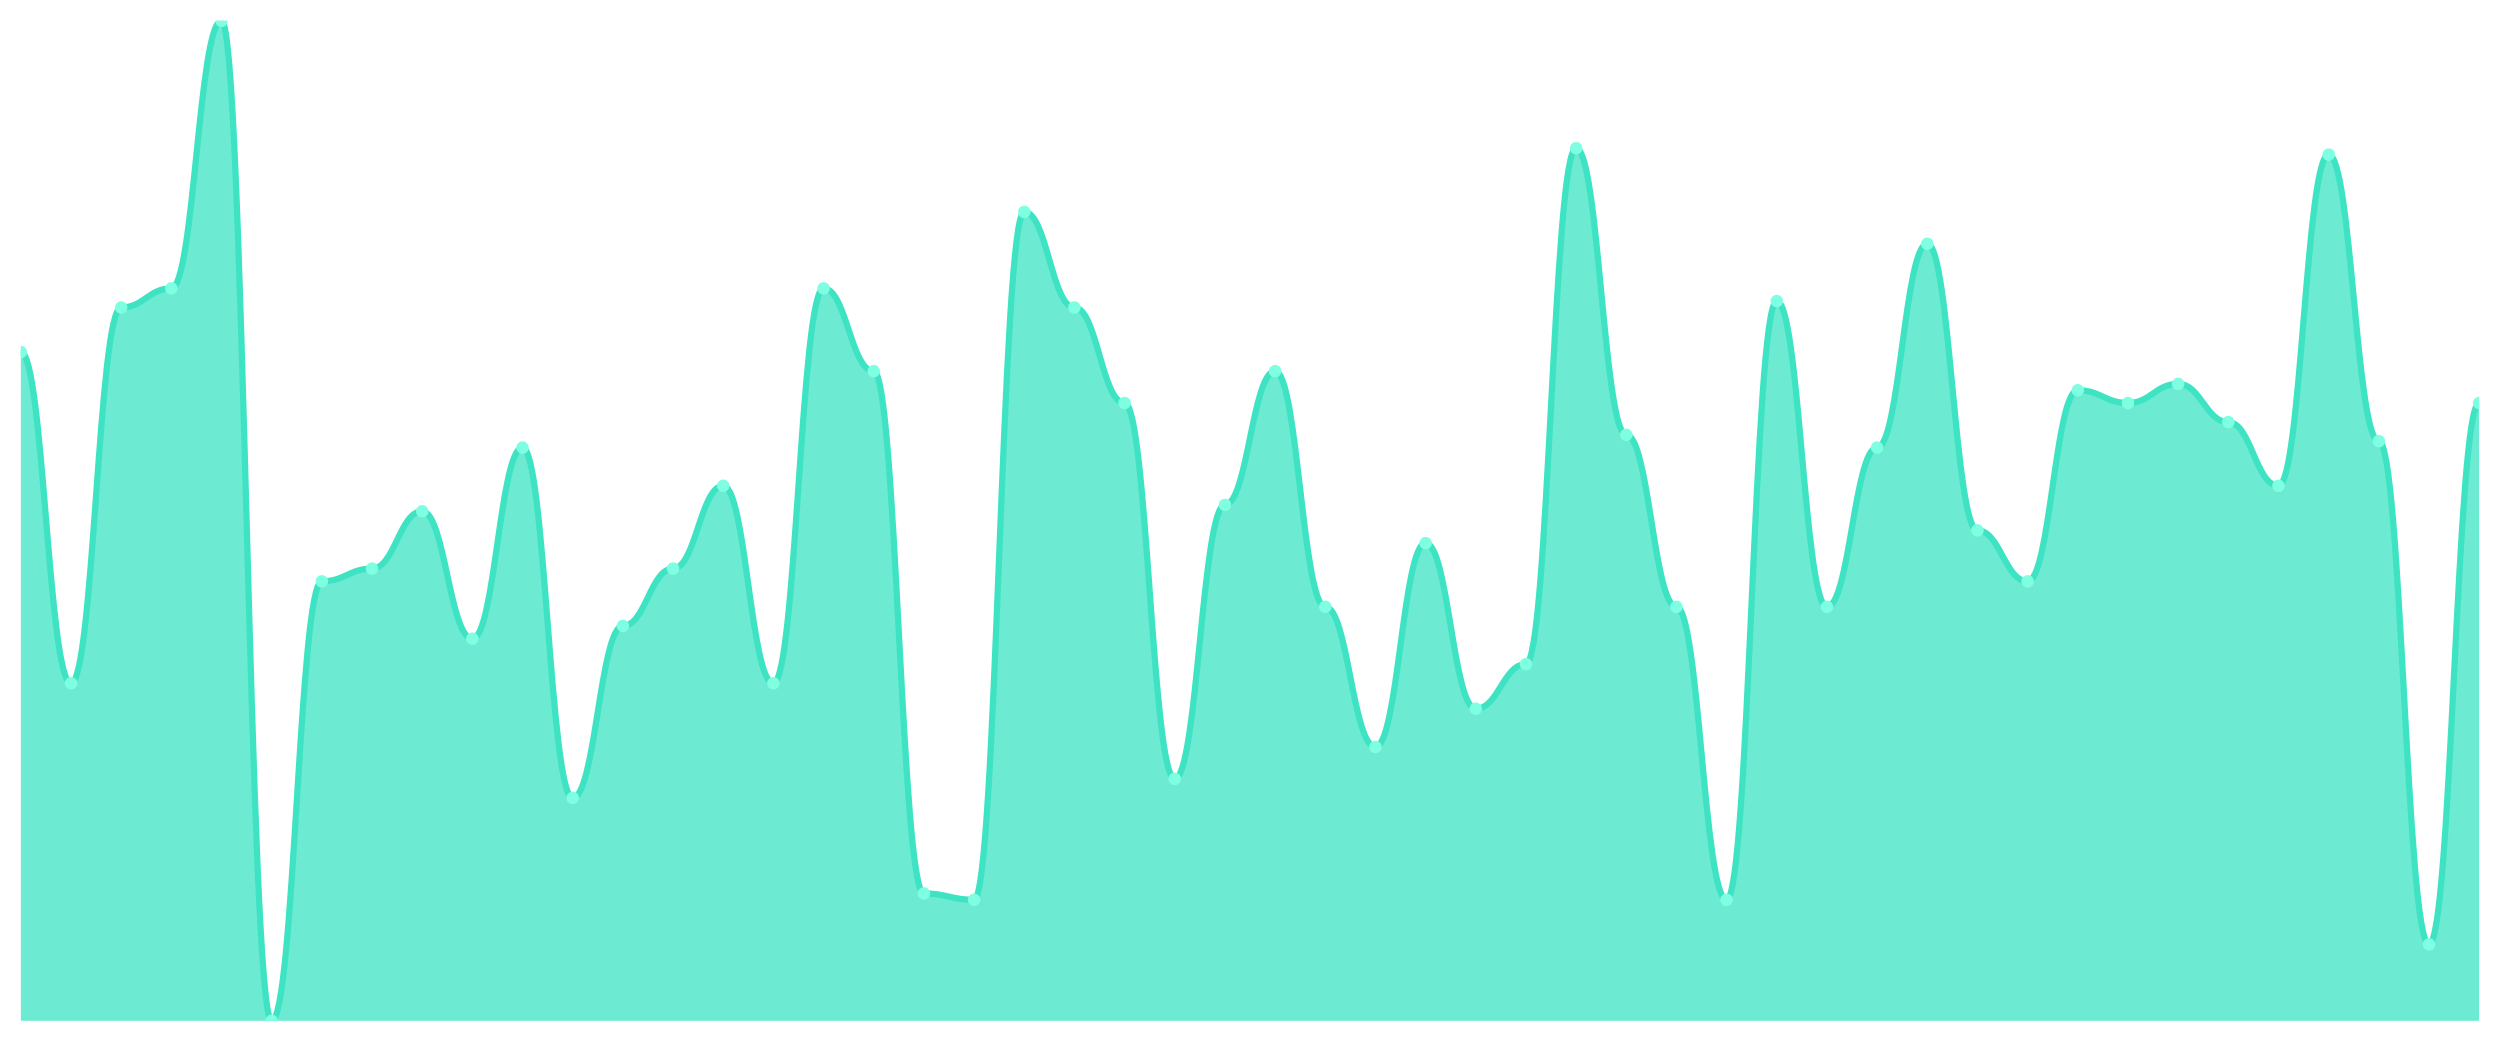
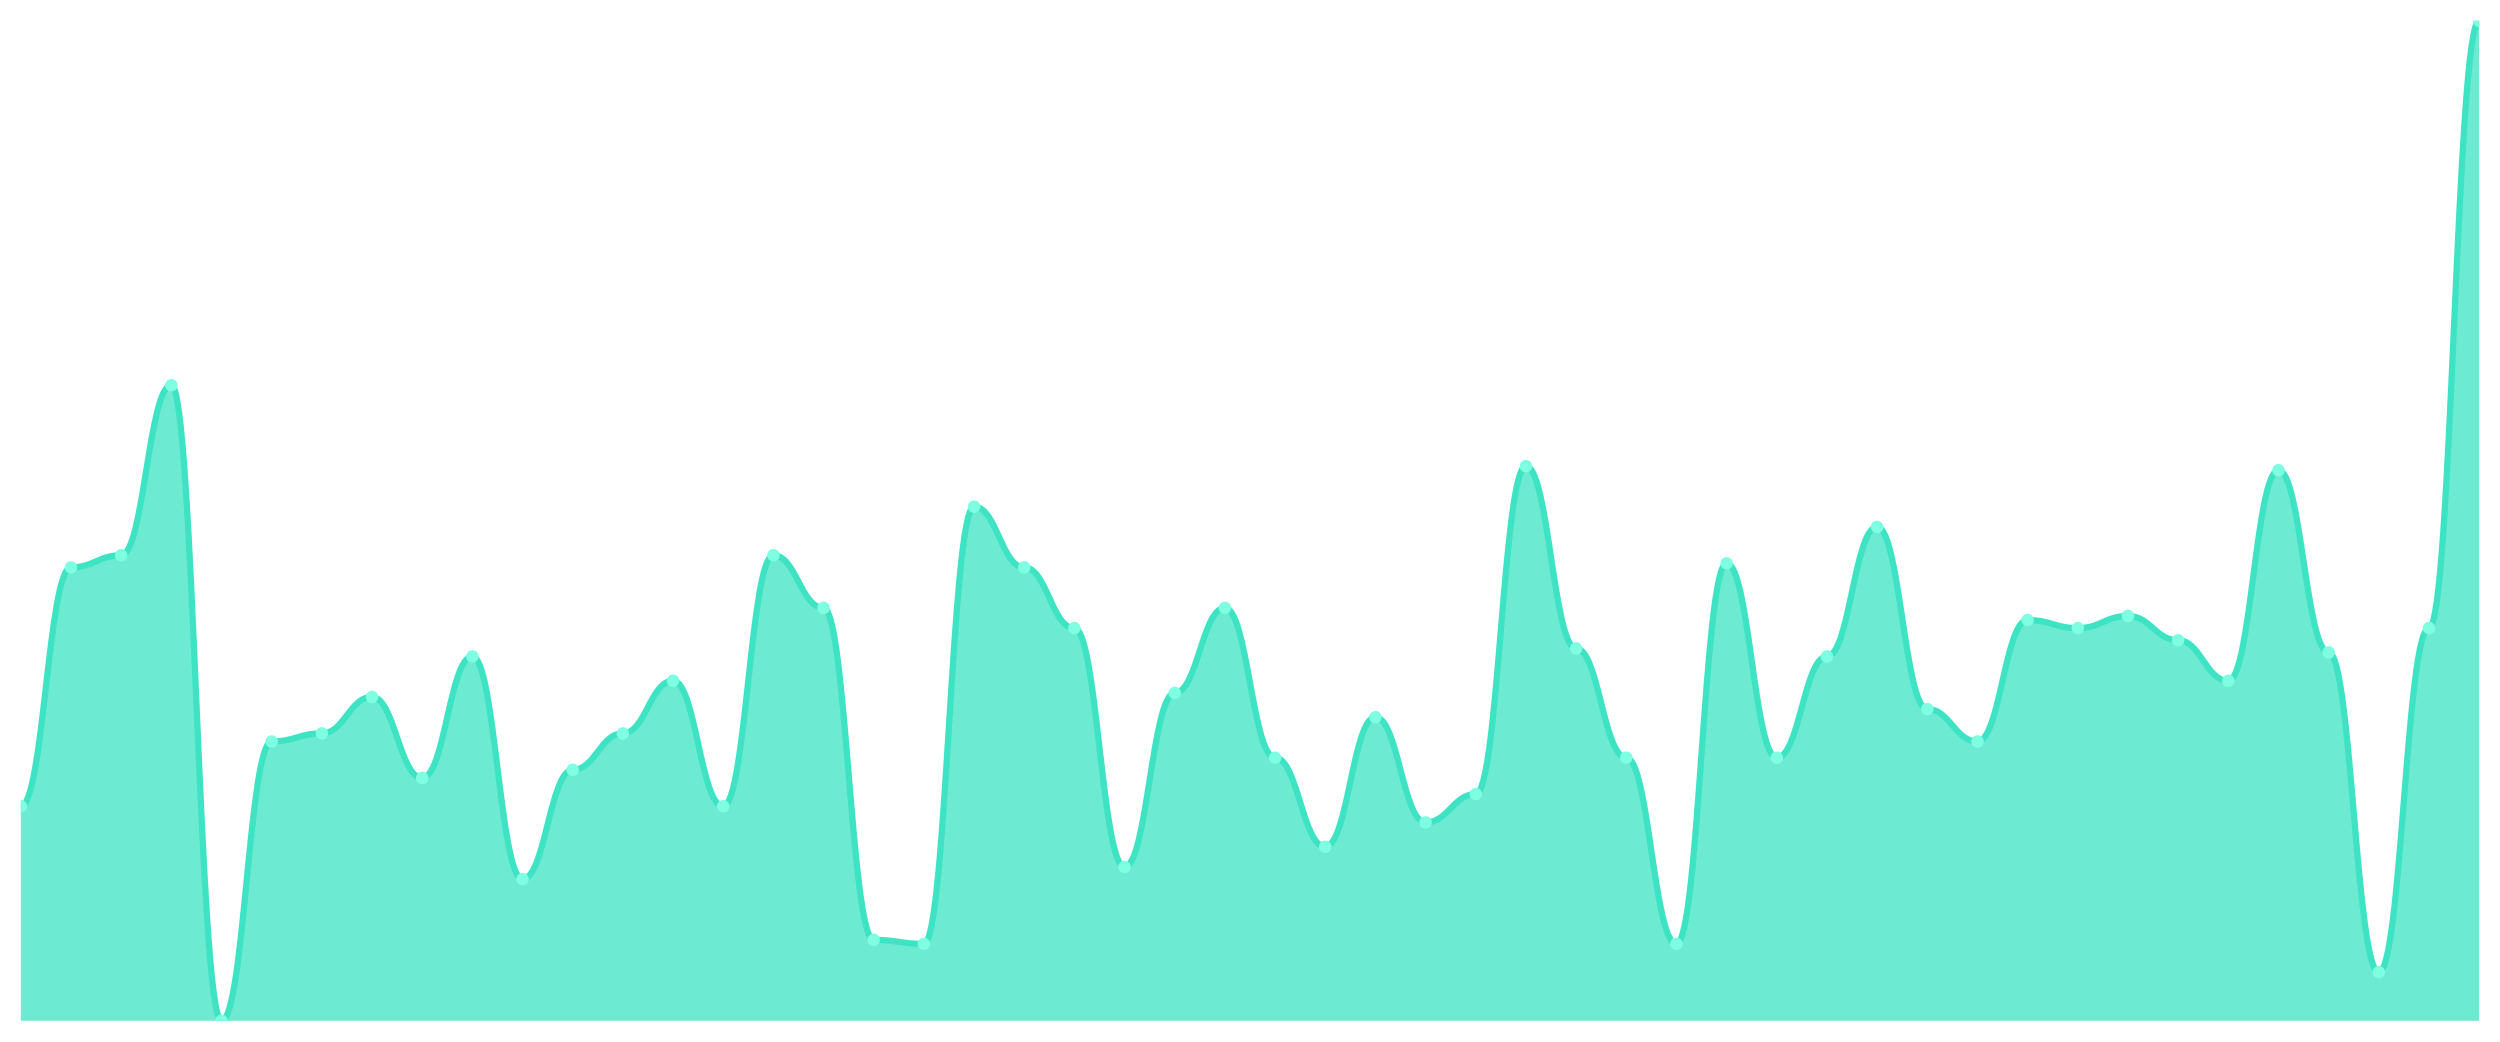
<svg xmlns="http://www.w3.org/2000/svg" viewBox="0 0 1200 500" width="1200" height="500">
  <defs>
    <clipPath id="c">
      <rect x="10" y="10" width="1180" height="480" />
    </clipPath>
  </defs>
  <rect width="1200" height="500" fill="none" />
  <g clip-path="url(#c)">
-     <path d="M 10,490 L 10,168.981 C 20.837,168.981 23.245,327.962 34.082,327.962 C 44.918,327.962 47.327,147.58 58.163,147.58 C 69,147.58 71.408,138.408 82.245,138.408 C 93.082,138.408 95.49,10 106.327,10 C 117.163,10 119.571,490 130.408,490 C 141.245,490 143.653,279.045 154.49,279.045 C 165.327,279.045 167.735,272.93 178.571,272.93 C 189.408,272.93 191.816,245.414 202.653,245.414 C 213.49,245.414 215.898,306.561 226.735,306.561 C 237.571,306.561 239.98,214.841 250.816,214.841 C 261.653,214.841 264.061,382.994 274.898,382.994 C 285.735,382.994 288.143,300.446 298.98,300.446 C 309.816,300.446 312.224,272.93 323.061,272.93 C 333.898,272.93 336.306,233.185 347.143,233.185 C 357.98,233.185 360.388,327.962 371.224,327.962 C 382.061,327.962 384.469,138.408 395.306,138.408 C 406.143,138.408 408.551,178.153 419.388,178.153 C 430.224,178.153 432.633,428.854 443.469,428.854 C 454.306,428.854 456.714,431.911 467.551,431.911 C 478.388,431.911 480.796,101.72 491.633,101.72 C 502.469,101.72 504.878,147.58 515.714,147.58 C 526.551,147.58 528.959,193.439 539.796,193.439 C 550.633,193.439 553.041,373.822 563.878,373.822 C 574.714,373.822 577.122,242.357 587.959,242.357 C 598.796,242.357 601.204,178.153 612.041,178.153 C 622.878,178.153 625.286,291.274 636.122,291.274 C 646.959,291.274 649.367,358.535 660.204,358.535 C 671.041,358.535 673.449,260.701 684.286,260.701 C 695.122,260.701 697.531,340.191 708.367,340.191 C 719.204,340.191 721.612,318.79 732.449,318.79 C 743.286,318.79 745.694,71.146 756.531,71.146 C 767.367,71.146 769.776,208.726 780.612,208.726 C 791.449,208.726 793.857,291.274 804.694,291.274 C 815.531,291.274 817.939,431.911 828.776,431.911 C 839.612,431.911 842.02,144.522 852.857,144.522 C 863.694,144.522 866.102,291.274 876.939,291.274 C 887.776,291.274 890.184,214.841 901.02,214.841 C 911.857,214.841 914.265,117.006 925.102,117.006 C 935.939,117.006 938.347,254.586 949.184,254.586 C 960.02,254.586 962.429,279.045 973.265,279.045 C 984.102,279.045 986.51,187.325 997.347,187.325 C 1008.184,187.325 1010.592,193.439 1021.429,193.439 C 1032.265,193.439 1034.673,184.268 1045.51,184.268 C 1056.347,184.268 1058.755,202.611 1069.592,202.611 C 1080.429,202.611 1082.837,233.185 1093.673,233.185 C 1104.51,233.185 1106.918,74.204 1117.755,74.204 C 1128.592,74.204 1131,211.783 1141.837,211.783 C 1152.673,211.783 1155.082,453.312 1165.918,453.312 C 1176.755,453.312 1179.163,193.439 1190,193.439 L 1190,490 Z" fill="rgba(61,227,195,0.75)" />
-     <path d="M 10,168.981 C 20.837,168.981 23.245,327.962 34.082,327.962 C 44.918,327.962 47.327,147.58 58.163,147.58 C 69,147.58 71.408,138.408 82.245,138.408 C 93.082,138.408 95.49,10 106.327,10 C 117.163,10 119.571,490 130.408,490 C 141.245,490 143.653,279.045 154.49,279.045 C 165.327,279.045 167.735,272.93 178.571,272.93 C 189.408,272.93 191.816,245.414 202.653,245.414 C 213.49,245.414 215.898,306.561 226.735,306.561 C 237.571,306.561 239.98,214.841 250.816,214.841 C 261.653,214.841 264.061,382.994 274.898,382.994 C 285.735,382.994 288.143,300.446 298.98,300.446 C 309.816,300.446 312.224,272.93 323.061,272.93 C 333.898,272.93 336.306,233.185 347.143,233.185 C 357.98,233.185 360.388,327.962 371.224,327.962 C 382.061,327.962 384.469,138.408 395.306,138.408 C 406.143,138.408 408.551,178.153 419.388,178.153 C 430.224,178.153 432.633,428.854 443.469,428.854 C 454.306,428.854 456.714,431.911 467.551,431.911 C 478.388,431.911 480.796,101.72 491.633,101.72 C 502.469,101.72 504.878,147.58 515.714,147.58 C 526.551,147.58 528.959,193.439 539.796,193.439 C 550.633,193.439 553.041,373.822 563.878,373.822 C 574.714,373.822 577.122,242.357 587.959,242.357 C 598.796,242.357 601.204,178.153 612.041,178.153 C 622.878,178.153 625.286,291.274 636.122,291.274 C 646.959,291.274 649.367,358.535 660.204,358.535 C 671.041,358.535 673.449,260.701 684.286,260.701 C 695.122,260.701 697.531,340.191 708.367,340.191 C 719.204,340.191 721.612,318.79 732.449,318.79 C 743.286,318.79 745.694,71.146 756.531,71.146 C 767.367,71.146 769.776,208.726 780.612,208.726 C 791.449,208.726 793.857,291.274 804.694,291.274 C 815.531,291.274 817.939,431.911 828.776,431.911 C 839.612,431.911 842.02,144.522 852.857,144.522 C 863.694,144.522 866.102,291.274 876.939,291.274 C 887.776,291.274 890.184,214.841 901.02,214.841 C 911.857,214.841 914.265,117.006 925.102,117.006 C 935.939,117.006 938.347,254.586 949.184,254.586 C 960.02,254.586 962.429,279.045 973.265,279.045 C 984.102,279.045 986.51,187.325 997.347,187.325 C 1008.184,187.325 1010.592,193.439 1021.429,193.439 C 1032.265,193.439 1034.673,184.268 1045.51,184.268 C 1056.347,184.268 1058.755,202.611 1069.592,202.611 C 1080.429,202.611 1082.837,233.185 1093.673,233.185 C 1104.51,233.185 1106.918,74.204 1117.755,74.204 C 1128.592,74.204 1131,211.783 1141.837,211.783 C 1152.673,211.783 1155.082,453.312 1165.918,453.312 C 1176.755,453.312 1179.163,193.439 1190,193.439" fill="none" stroke="#3de3c3" stroke-width="3" stroke-linecap="round" stroke-linejoin="round" />
-     <circle cx="10" cy="168.981" r="3" fill="#7fffe1" />
-     <circle cx="34.082" cy="327.962" r="3" fill="#7fffe1" />
-     <circle cx="58.163" cy="147.58" r="3" fill="#7fffe1" />
-     <circle cx="82.245" cy="138.408" r="3" fill="#7fffe1" />
-     <circle cx="106.327" cy="10" r="3" fill="#7fffe1" />
-     <circle cx="130.408" cy="490" r="3" fill="#7fffe1" />
-     <circle cx="154.49" cy="279.045" r="3" fill="#7fffe1" />
-     <circle cx="178.571" cy="272.93" r="3" fill="#7fffe1" />
-     <circle cx="202.653" cy="245.414" r="3" fill="#7fffe1" />
-     <circle cx="226.735" cy="306.561" r="3" fill="#7fffe1" />
-     <circle cx="250.816" cy="214.841" r="3" fill="#7fffe1" />
-     <circle cx="274.898" cy="382.994" r="3" fill="#7fffe1" />
-     <circle cx="298.98" cy="300.446" r="3" fill="#7fffe1" />
-     <circle cx="323.061" cy="272.93" r="3" fill="#7fffe1" />
-     <circle cx="347.143" cy="233.185" r="3" fill="#7fffe1" />
-     <circle cx="371.224" cy="327.962" r="3" fill="#7fffe1" />
-     <circle cx="395.306" cy="138.408" r="3" fill="#7fffe1" />
-     <circle cx="419.388" cy="178.153" r="3" fill="#7fffe1" />
-     <circle cx="443.469" cy="428.854" r="3" fill="#7fffe1" />
-     <circle cx="467.551" cy="431.911" r="3" fill="#7fffe1" />
-     <circle cx="491.633" cy="101.72" r="3" fill="#7fffe1" />
-     <circle cx="515.714" cy="147.58" r="3" fill="#7fffe1" />
-     <circle cx="539.796" cy="193.439" r="3" fill="#7fffe1" />
-     <circle cx="563.878" cy="373.822" r="3" fill="#7fffe1" />
-     <circle cx="587.959" cy="242.357" r="3" fill="#7fffe1" />
-     <circle cx="612.041" cy="178.153" r="3" fill="#7fffe1" />
-     <circle cx="636.122" cy="291.274" r="3" fill="#7fffe1" />
-     <circle cx="660.204" cy="358.535" r="3" fill="#7fffe1" />
-     <circle cx="684.286" cy="260.701" r="3" fill="#7fffe1" />
-     <circle cx="708.367" cy="340.191" r="3" fill="#7fffe1" />
-     <circle cx="732.449" cy="318.79" r="3" fill="#7fffe1" />
-     <circle cx="756.531" cy="71.146" r="3" fill="#7fffe1" />
-     <circle cx="780.612" cy="208.726" r="3" fill="#7fffe1" />
-     <circle cx="804.694" cy="291.274" r="3" fill="#7fffe1" />
-     <circle cx="828.776" cy="431.911" r="3" fill="#7fffe1" />
-     <circle cx="852.857" cy="144.522" r="3" fill="#7fffe1" />
-     <circle cx="876.939" cy="291.274" r="3" fill="#7fffe1" />
-     <circle cx="901.02" cy="214.841" r="3" fill="#7fffe1" />
-     <circle cx="925.102" cy="117.006" r="3" fill="#7fffe1" />
-     <circle cx="949.184" cy="254.586" r="3" fill="#7fffe1" />
-     <circle cx="973.265" cy="279.045" r="3" fill="#7fffe1" />
-     <circle cx="997.347" cy="187.325" r="3" fill="#7fffe1" />
-     <circle cx="1021.429" cy="193.439" r="3" fill="#7fffe1" />
-     <circle cx="1045.51" cy="184.268" r="3" fill="#7fffe1" />
-     <circle cx="1069.592" cy="202.611" r="3" fill="#7fffe1" />
-     <circle cx="1093.673" cy="233.185" r="3" fill="#7fffe1" />
-     <circle cx="1117.755" cy="74.204" r="3" fill="#7fffe1" />
-     <circle cx="1141.837" cy="211.783" r="3" fill="#7fffe1" />
-     <circle cx="1165.918" cy="453.312" r="3" fill="#7fffe1" />
-     <circle cx="1190" cy="193.439" r="3" fill="#7fffe1" />
+     <path d="M 10,490 L 10,387.004 C 20.837,387.004 23.245,272.348 34.082,272.348 C 44.918,272.348 47.327,266.518 58.163,266.518 C 69,266.518 71.408,184.899 82.245,184.899 C 93.082,184.899 95.49,490 106.327,490 C 117.163,490 119.571,355.911 130.408,355.911 C 141.245,355.911 143.653,352.024 154.49,352.024 C 165.327,352.024 167.735,334.534 178.571,334.534 C 189.408,334.534 191.816,373.401 202.653,373.401 C 213.49,373.401 215.898,315.101 226.735,315.101 C 237.571,315.101 239.98,421.984 250.816,421.984 C 261.653,421.984 264.061,369.514 274.898,369.514 C 285.735,369.514 288.143,352.024 298.98,352.024 C 309.816,352.024 312.224,326.761 323.061,326.761 C 333.898,326.761 336.306,387.004 347.143,387.004 C 357.98,387.004 360.388,266.518 371.224,266.518 C 382.061,266.518 384.469,291.781 395.306,291.781 C 406.143,291.781 408.551,451.134 419.388,451.134 C 430.224,451.134 432.633,453.077 443.469,453.077 C 454.306,453.077 456.714,243.198 467.551,243.198 C 478.388,243.198 480.796,272.348 491.633,272.348 C 502.469,272.348 504.878,301.498 515.714,301.498 C 526.551,301.498 528.959,416.154 539.796,416.154 C 550.633,416.154 553.041,332.591 563.878,332.591 C 574.714,332.591 577.122,291.781 587.959,291.781 C 598.796,291.781 601.204,363.684 612.041,363.684 C 622.878,363.684 625.286,406.437 636.122,406.437 C 646.959,406.437 649.367,344.251 660.204,344.251 C 671.041,344.251 673.449,394.777 684.286,394.777 C 695.122,394.777 697.531,381.174 708.367,381.174 C 719.204,381.174 721.612,223.765 732.449,223.765 C 743.286,223.765 745.694,311.215 756.531,311.215 C 767.367,311.215 769.776,363.684 780.612,363.684 C 791.449,363.684 793.857,453.077 804.694,453.077 C 815.531,453.077 817.939,270.405 828.776,270.405 C 839.612,270.405 842.02,363.684 852.857,363.684 C 863.694,363.684 866.102,315.101 876.939,315.101 C 887.776,315.101 890.184,252.915 901.02,252.915 C 911.857,252.915 914.265,340.364 925.102,340.364 C 935.939,340.364 938.347,355.911 949.184,355.911 C 960.02,355.911 962.429,297.611 973.265,297.611 C 984.102,297.611 986.51,301.498 997.347,301.498 C 1008.184,301.498 1010.592,295.668 1021.429,295.668 C 1032.265,295.668 1034.673,307.328 1045.51,307.328 C 1056.347,307.328 1058.755,326.761 1069.592,326.761 C 1080.429,326.761 1082.837,225.709 1093.673,225.709 C 1104.51,225.709 1106.918,313.158 1117.755,313.158 C 1128.592,313.158 1131,466.68 1141.837,466.68 C 1152.673,466.68 1155.082,301.498 1165.918,301.498 C 1176.755,301.498 1179.163,10 1190,10 L 1190,490 Z" fill="rgba(61,227,195,0.75)" />
+     <path d="M 10,387.004 C 20.837,387.004 23.245,272.348 34.082,272.348 C 44.918,272.348 47.327,266.518 58.163,266.518 C 69,266.518 71.408,184.899 82.245,184.899 C 93.082,184.899 95.49,490 106.327,490 C 117.163,490 119.571,355.911 130.408,355.911 C 141.245,355.911 143.653,352.024 154.49,352.024 C 165.327,352.024 167.735,334.534 178.571,334.534 C 189.408,334.534 191.816,373.401 202.653,373.401 C 213.49,373.401 215.898,315.101 226.735,315.101 C 237.571,315.101 239.98,421.984 250.816,421.984 C 261.653,421.984 264.061,369.514 274.898,369.514 C 285.735,369.514 288.143,352.024 298.98,352.024 C 309.816,352.024 312.224,326.761 323.061,326.761 C 333.898,326.761 336.306,387.004 347.143,387.004 C 357.98,387.004 360.388,266.518 371.224,266.518 C 382.061,266.518 384.469,291.781 395.306,291.781 C 406.143,291.781 408.551,451.134 419.388,451.134 C 430.224,451.134 432.633,453.077 443.469,453.077 C 454.306,453.077 456.714,243.198 467.551,243.198 C 478.388,243.198 480.796,272.348 491.633,272.348 C 502.469,272.348 504.878,301.498 515.714,301.498 C 526.551,301.498 528.959,416.154 539.796,416.154 C 550.633,416.154 553.041,332.591 563.878,332.591 C 574.714,332.591 577.122,291.781 587.959,291.781 C 598.796,291.781 601.204,363.684 612.041,363.684 C 622.878,363.684 625.286,406.437 636.122,406.437 C 646.959,406.437 649.367,344.251 660.204,344.251 C 671.041,344.251 673.449,394.777 684.286,394.777 C 695.122,394.777 697.531,381.174 708.367,381.174 C 719.204,381.174 721.612,223.765 732.449,223.765 C 743.286,223.765 745.694,311.215 756.531,311.215 C 767.367,311.215 769.776,363.684 780.612,363.684 C 791.449,363.684 793.857,453.077 804.694,453.077 C 815.531,453.077 817.939,270.405 828.776,270.405 C 839.612,270.405 842.02,363.684 852.857,363.684 C 863.694,363.684 866.102,315.101 876.939,315.101 C 887.776,315.101 890.184,252.915 901.02,252.915 C 911.857,252.915 914.265,340.364 925.102,340.364 C 935.939,340.364 938.347,355.911 949.184,355.911 C 960.02,355.911 962.429,297.611 973.265,297.611 C 984.102,297.611 986.51,301.498 997.347,301.498 C 1008.184,301.498 1010.592,295.668 1021.429,295.668 C 1032.265,295.668 1034.673,307.328 1045.51,307.328 C 1056.347,307.328 1058.755,326.761 1069.592,326.761 C 1080.429,326.761 1082.837,225.709 1093.673,225.709 C 1104.51,225.709 1106.918,313.158 1117.755,313.158 C 1128.592,313.158 1131,466.68 1141.837,466.68 C 1152.673,466.68 1155.082,301.498 1165.918,301.498 C 1176.755,301.498 1179.163,10 1190,10" fill="none" stroke="#3de3c3" stroke-width="3" stroke-linecap="round" stroke-linejoin="round" />
+     <circle cx="10" cy="387.004" r="3" fill="#7fffe1" />
+     <circle cx="34.082" cy="272.348" r="3" fill="#7fffe1" />
+     <circle cx="58.163" cy="266.518" r="3" fill="#7fffe1" />
+     <circle cx="82.245" cy="184.899" r="3" fill="#7fffe1" />
+     <circle cx="106.327" cy="490" r="3" fill="#7fffe1" />
+     <circle cx="130.408" cy="355.911" r="3" fill="#7fffe1" />
+     <circle cx="154.49" cy="352.024" r="3" fill="#7fffe1" />
+     <circle cx="178.571" cy="334.534" r="3" fill="#7fffe1" />
+     <circle cx="202.653" cy="373.401" r="3" fill="#7fffe1" />
+     <circle cx="226.735" cy="315.101" r="3" fill="#7fffe1" />
+     <circle cx="250.816" cy="421.984" r="3" fill="#7fffe1" />
+     <circle cx="274.898" cy="369.514" r="3" fill="#7fffe1" />
+     <circle cx="298.98" cy="352.024" r="3" fill="#7fffe1" />
+     <circle cx="323.061" cy="326.761" r="3" fill="#7fffe1" />
+     <circle cx="347.143" cy="387.004" r="3" fill="#7fffe1" />
+     <circle cx="371.224" cy="266.518" r="3" fill="#7fffe1" />
+     <circle cx="395.306" cy="291.781" r="3" fill="#7fffe1" />
+     <circle cx="419.388" cy="451.134" r="3" fill="#7fffe1" />
+     <circle cx="443.469" cy="453.077" r="3" fill="#7fffe1" />
+     <circle cx="467.551" cy="243.198" r="3" fill="#7fffe1" />
+     <circle cx="491.633" cy="272.348" r="3" fill="#7fffe1" />
+     <circle cx="515.714" cy="301.498" r="3" fill="#7fffe1" />
+     <circle cx="539.796" cy="416.154" r="3" fill="#7fffe1" />
+     <circle cx="563.878" cy="332.591" r="3" fill="#7fffe1" />
+     <circle cx="587.959" cy="291.781" r="3" fill="#7fffe1" />
+     <circle cx="612.041" cy="363.684" r="3" fill="#7fffe1" />
+     <circle cx="636.122" cy="406.437" r="3" fill="#7fffe1" />
+     <circle cx="660.204" cy="344.251" r="3" fill="#7fffe1" />
+     <circle cx="684.286" cy="394.777" r="3" fill="#7fffe1" />
+     <circle cx="708.367" cy="381.174" r="3" fill="#7fffe1" />
+     <circle cx="732.449" cy="223.765" r="3" fill="#7fffe1" />
+     <circle cx="756.531" cy="311.215" r="3" fill="#7fffe1" />
+     <circle cx="780.612" cy="363.684" r="3" fill="#7fffe1" />
+     <circle cx="804.694" cy="453.077" r="3" fill="#7fffe1" />
+     <circle cx="828.776" cy="270.405" r="3" fill="#7fffe1" />
+     <circle cx="852.857" cy="363.684" r="3" fill="#7fffe1" />
+     <circle cx="876.939" cy="315.101" r="3" fill="#7fffe1" />
+     <circle cx="901.02" cy="252.915" r="3" fill="#7fffe1" />
+     <circle cx="925.102" cy="340.364" r="3" fill="#7fffe1" />
+     <circle cx="949.184" cy="355.911" r="3" fill="#7fffe1" />
+     <circle cx="973.265" cy="297.611" r="3" fill="#7fffe1" />
+     <circle cx="997.347" cy="301.498" r="3" fill="#7fffe1" />
+     <circle cx="1021.429" cy="295.668" r="3" fill="#7fffe1" />
+     <circle cx="1045.51" cy="307.328" r="3" fill="#7fffe1" />
+     <circle cx="1069.592" cy="326.761" r="3" fill="#7fffe1" />
+     <circle cx="1093.673" cy="225.709" r="3" fill="#7fffe1" />
+     <circle cx="1117.755" cy="313.158" r="3" fill="#7fffe1" />
+     <circle cx="1141.837" cy="466.68" r="3" fill="#7fffe1" />
+     <circle cx="1165.918" cy="301.498" r="3" fill="#7fffe1" />
+     <circle cx="1190" cy="10" r="3" fill="#7fffe1" />
  </g>
</svg>
